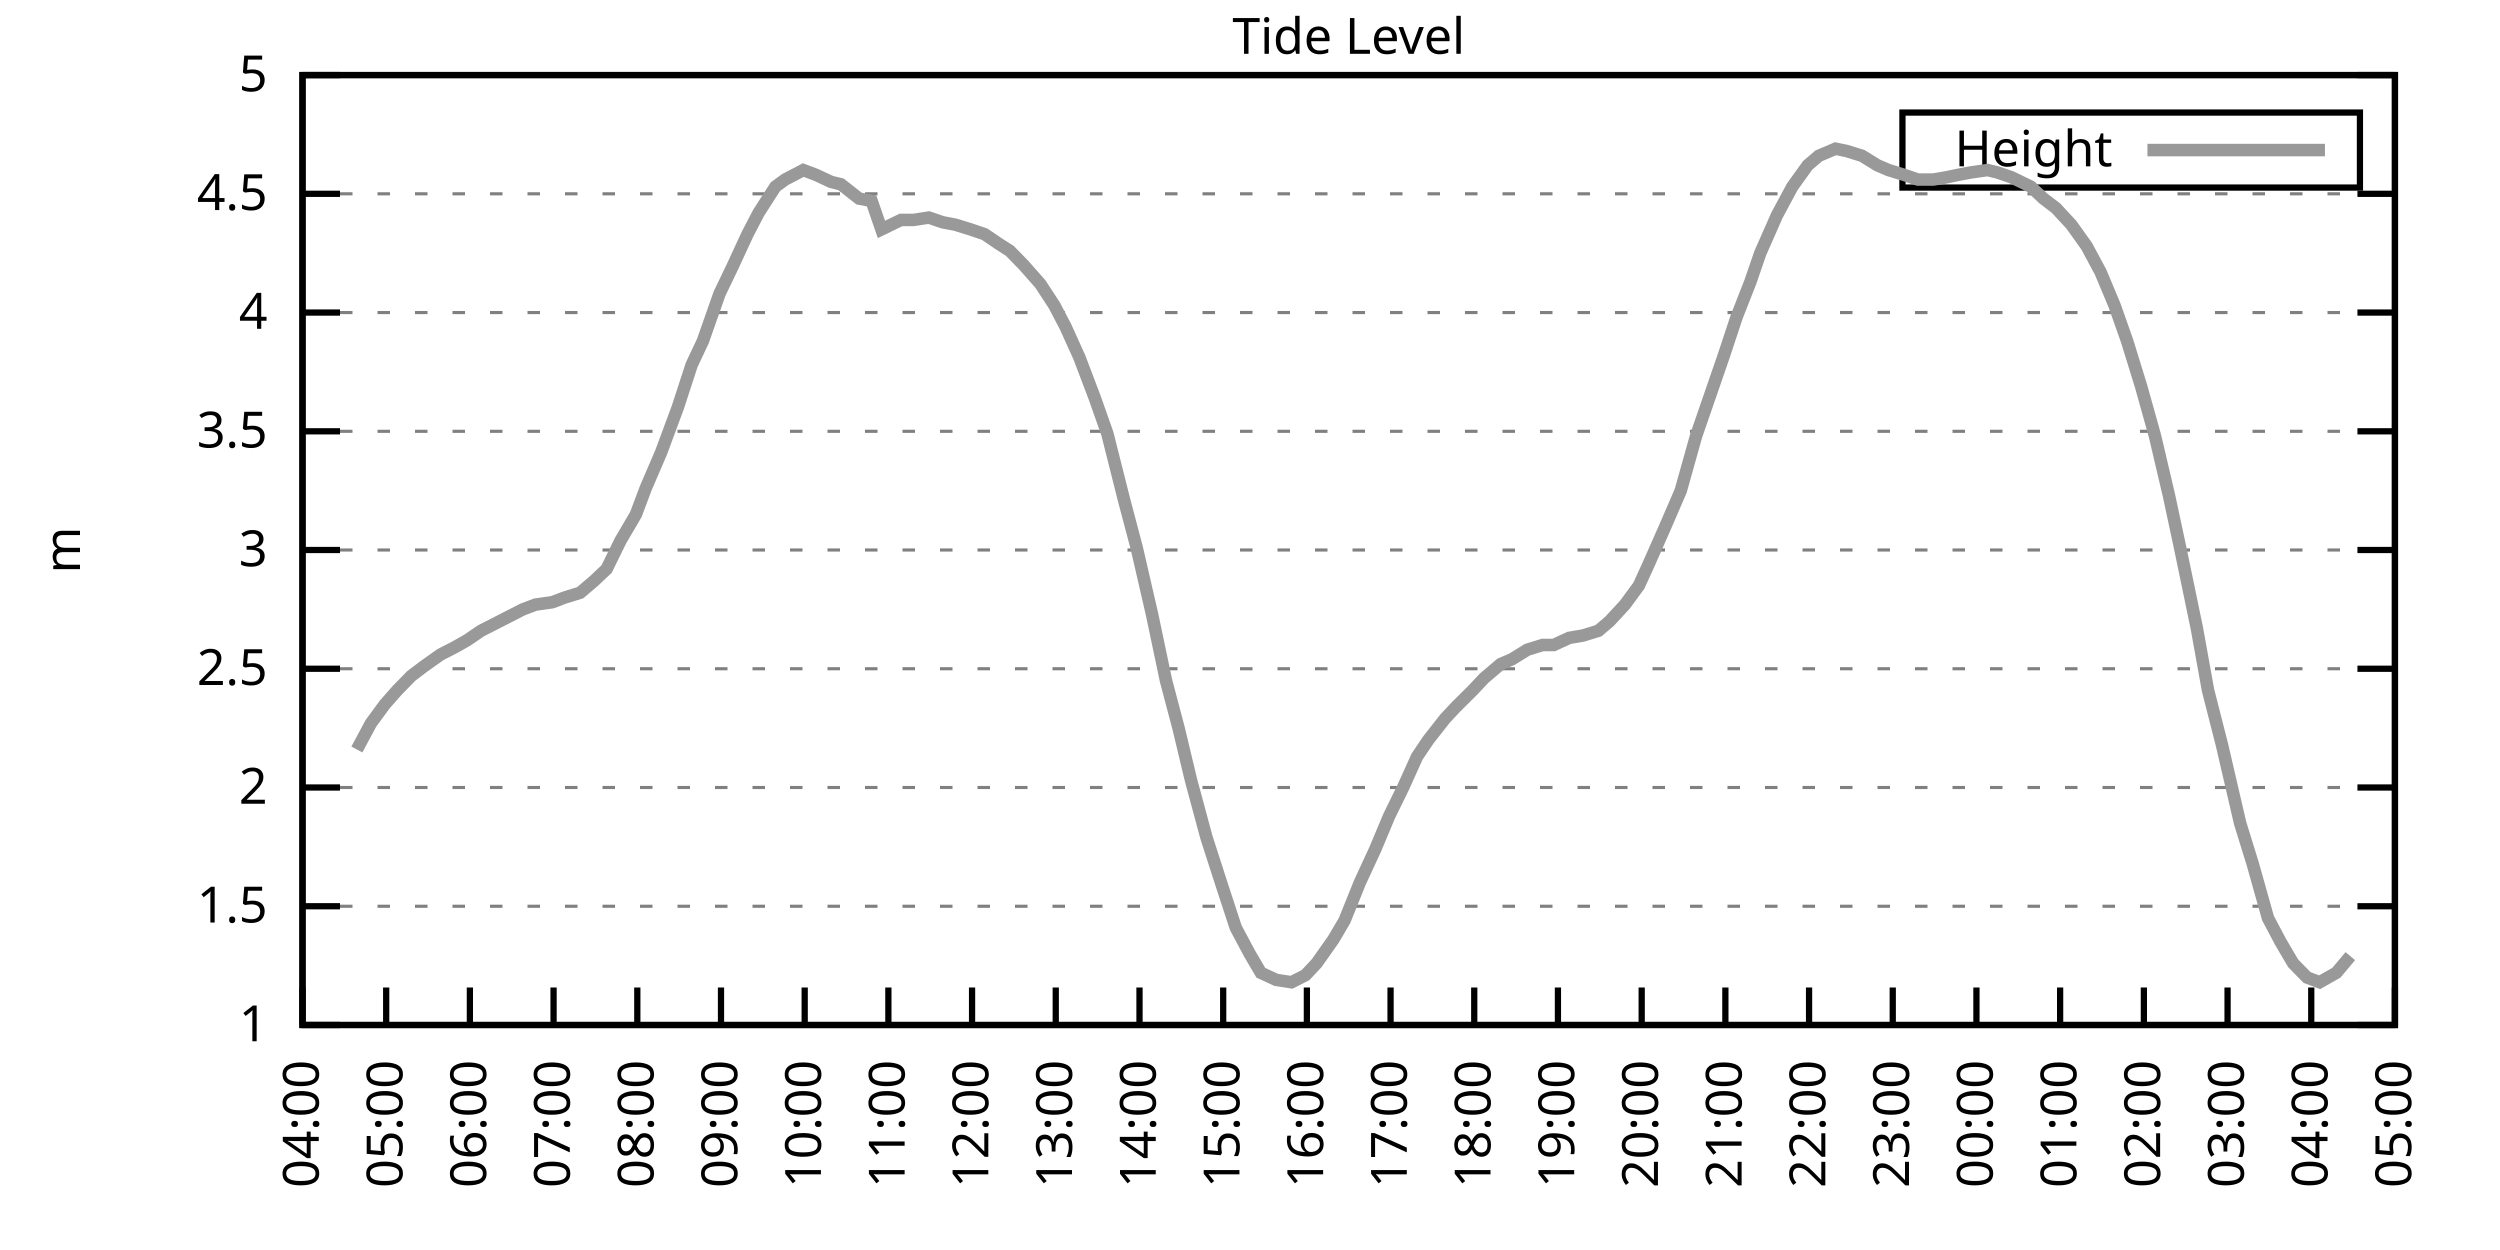
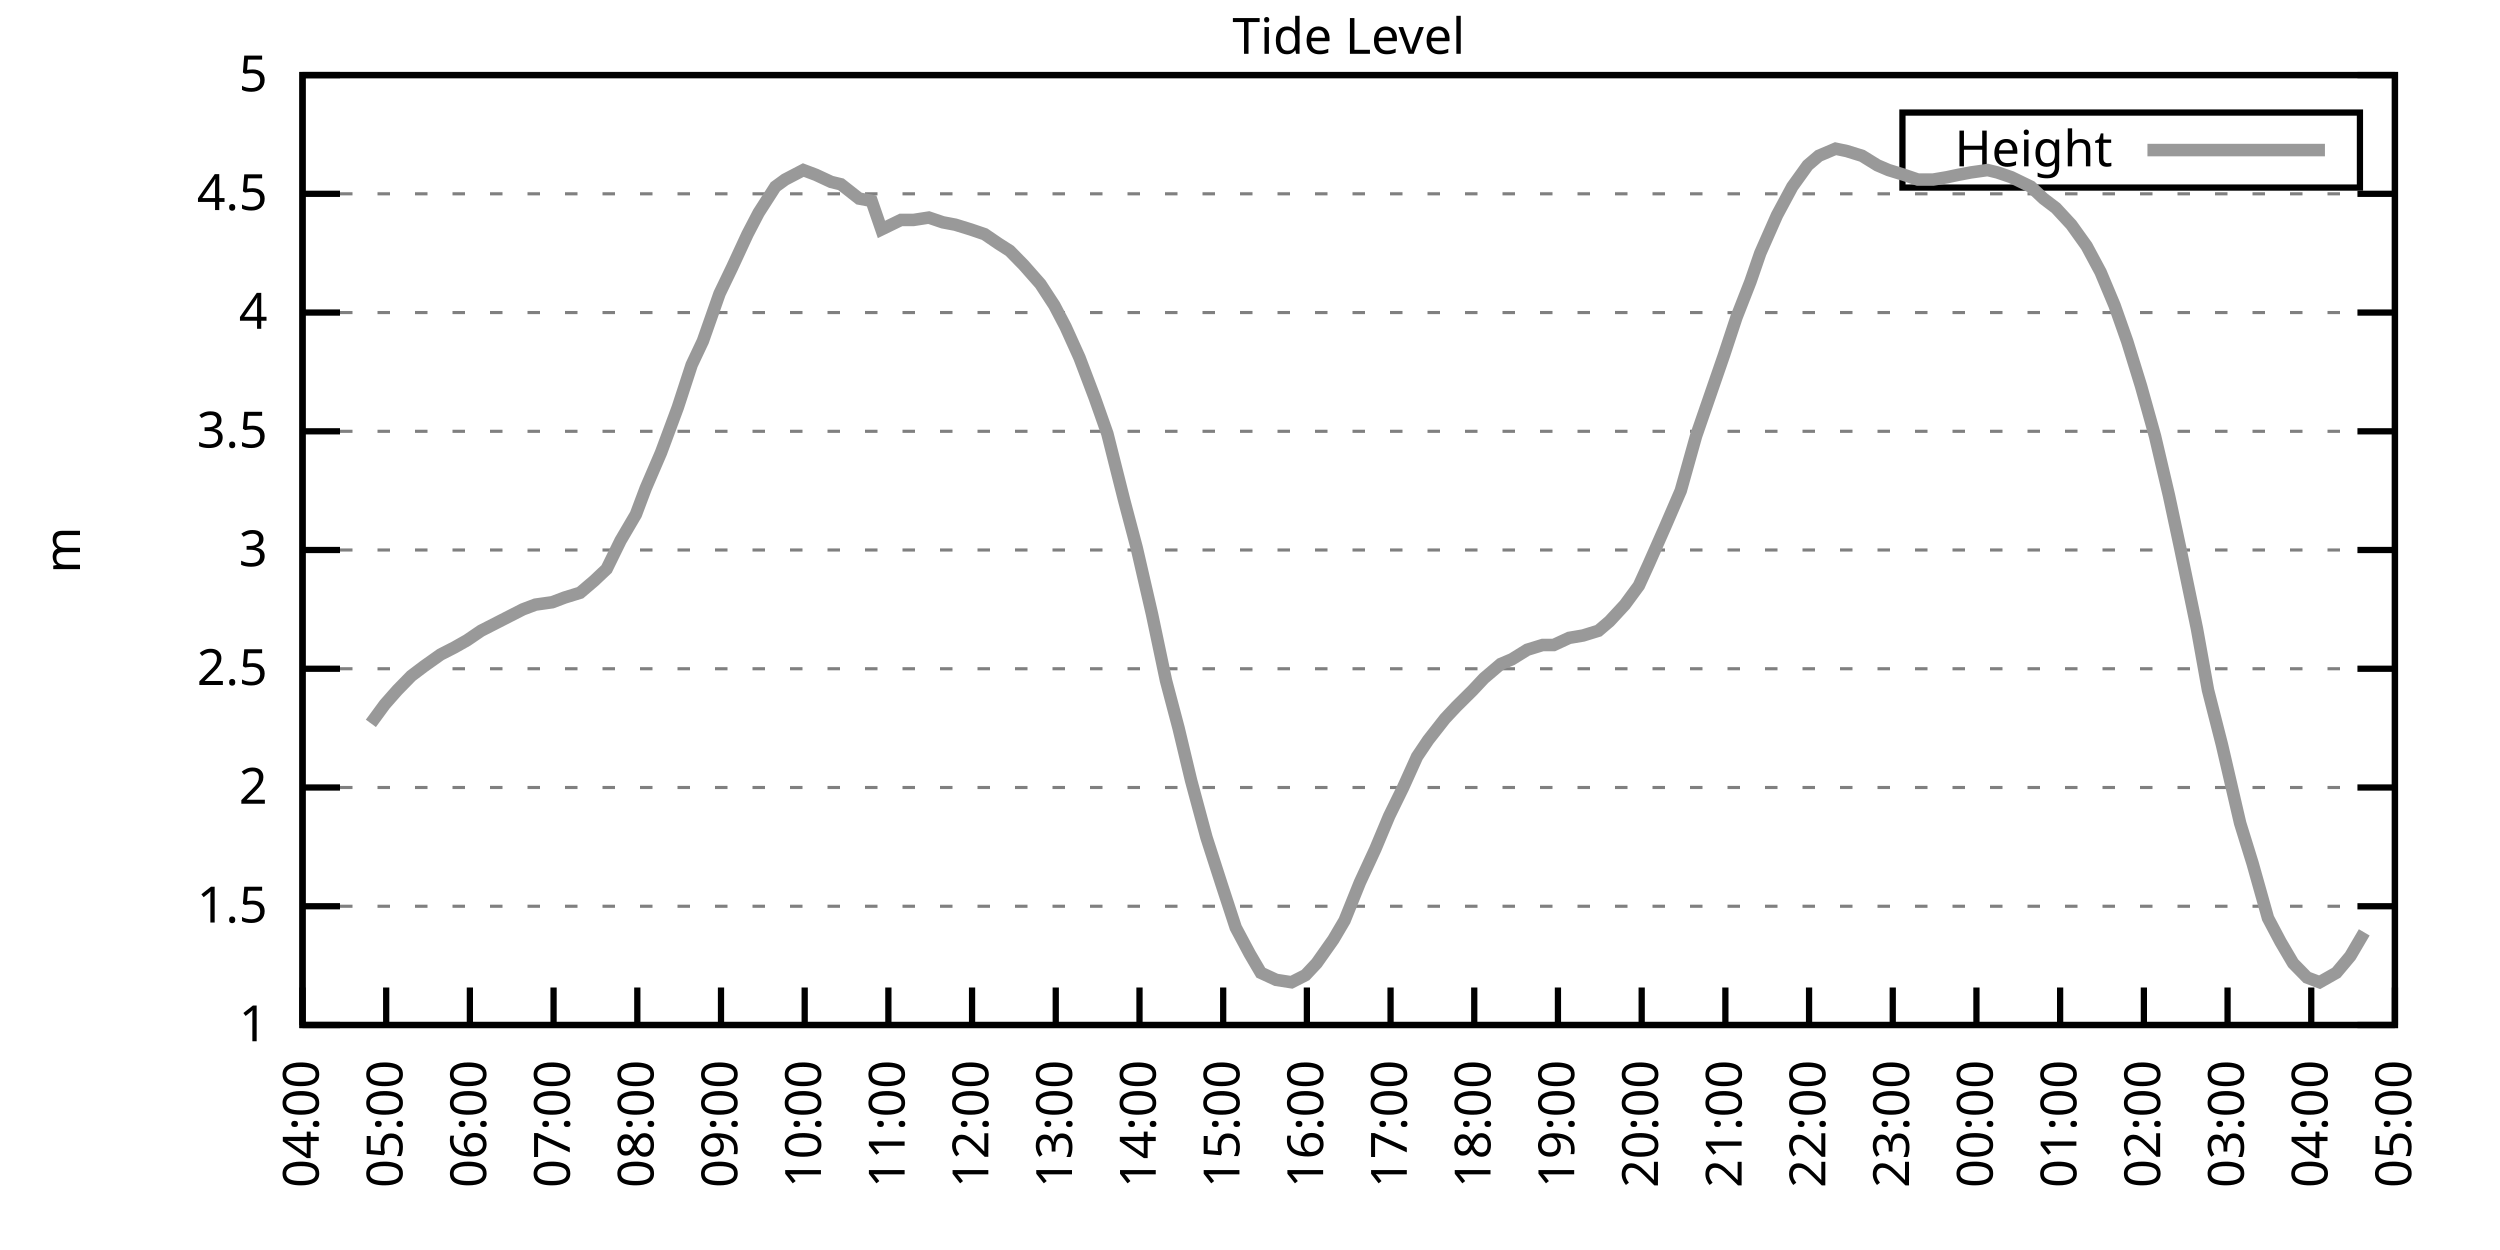
<svg xmlns="http://www.w3.org/2000/svg" xmlns:xlink="http://www.w3.org/1999/xlink" width="400" height="200" viewBox="0 0 400 200">
  <g id="gnuplot_canvas">
    <rect x="0" y="0" width="400" height="200" fill="none" />
    <defs>
      <circle id="gpDot" r="0.5" stroke-width="0.5" stroke="currentColor" />
      <path id="gpPt0" stroke-width="0.333" stroke="currentColor" d="M-1,0 h2 M0,-1 v2" />
      <path id="gpPt1" stroke-width="0.333" stroke="currentColor" d="M-1,-1 L1,1 M1,-1 L-1,1" />
      <path id="gpPt2" stroke-width="0.333" stroke="currentColor" d="M-1,0 L1,0 M0,-1 L0,1 M-1,-1 L1,1 M-1,1 L1,-1" />
      <rect id="gpPt3" stroke-width="0.333" stroke="currentColor" x="-1" y="-1" width="2" height="2" />
      <rect id="gpPt4" stroke-width="0.333" stroke="currentColor" fill="currentColor" x="-1" y="-1" width="2" height="2" />
      <circle id="gpPt5" stroke-width="0.333" stroke="currentColor" cx="0" cy="0" r="1" />
      <use xlink:href="#gpPt5" id="gpPt6" fill="currentColor" stroke="none" />
      <path id="gpPt7" stroke-width="0.333" stroke="currentColor" d="M0,-1.33 L-1.33,0.67 L1.33,0.67 z" />
      <use xlink:href="#gpPt7" id="gpPt8" fill="currentColor" stroke="none" />
      <use xlink:href="#gpPt7" id="gpPt9" stroke="currentColor" transform="rotate(180)" />
      <use xlink:href="#gpPt9" id="gpPt10" fill="currentColor" stroke="none" />
      <use xlink:href="#gpPt3" id="gpPt11" stroke="currentColor" transform="rotate(45)" />
      <use xlink:href="#gpPt11" id="gpPt12" fill="currentColor" stroke="none" />
      <path id="gpPt13" stroke-width="0.333" stroke="currentColor" d="M0,1.330 L1.265,0.411 L0.782,-1.067 L-0.782,-1.076 L-1.265,0.411 z" />
      <use xlink:href="#gpPt13" id="gpPt14" fill="currentColor" stroke="none" />
      <filter id="textbox" filterUnits="objectBoundingBox" x="0" y="0" height="1" width="1">
        <feFlood flood-color="white" flood-opacity="1" result="bgnd" />
        <feComposite in="SourceGraphic" in2="bgnd" operator="atop" />
      </filter>
      <filter id="greybox" filterUnits="objectBoundingBox" x="0" y="0" height="1" width="1">
        <feFlood flood-color="lightgrey" flood-opacity="1" result="grey" />
        <feComposite in="SourceGraphic" in2="grey" operator="atop" />
      </filter>
    </defs>
    <g fill="none" color="white" stroke="currentColor" stroke-width="1.00" stroke-linecap="butt" stroke-linejoin="miter">
</g>
    <g fill="none" color="black" stroke="currentColor" stroke-width="1.00" stroke-linecap="butt" stroke-linejoin="miter">
      <g stroke="none" shape-rendering="crispEdges">
        <polygon fill="rgb(255, 255, 255)" points="48.40,164.00 383.18,164.00 383.18,12.02 48.40,12.02 " />
      </g>
    </g>
    <g fill="none" color="black" stroke="currentColor" stroke-width="1.00" stroke-linecap="butt" stroke-linejoin="miter">
</g>
    <g fill="none" color="black" stroke="black" stroke-width="0.50" stroke-linecap="butt" stroke-linejoin="miter">
</g>
    <g fill="none" color="gray" stroke="currentColor" stroke-width="0.50" stroke-linecap="butt" stroke-linejoin="miter">
      <path stroke="gray" stroke-dasharray="2,4" class="gridline" d="M48.40,164.00 L383.19,164.00  " />
    </g>
    <g fill="none" color="gray" stroke="gray" stroke-width="1.00" stroke-linecap="butt" stroke-linejoin="miter">
</g>
    <g fill="none" color="black" stroke="currentColor" stroke-width="1.00" stroke-linecap="butt" stroke-linejoin="miter">
      <path stroke="black" d="M48.40,164.00 L54.40,164.00 M383.19,164.00 L377.19,164.00  " />
      <g transform="translate(42.80,166.60)" stroke="none" fill="black" font-family="Sans" font-size="8.00" text-anchor="end">
        <text>
          <tspan font-family="Sans"> 1</tspan>
        </text>
      </g>
    </g>
    <g fill="none" color="black" stroke="currentColor" stroke-width="1.00" stroke-linecap="butt" stroke-linejoin="miter">
</g>
    <g fill="none" color="black" stroke="black" stroke-width="0.50" stroke-linecap="butt" stroke-linejoin="miter">
</g>
    <g fill="none" color="gray" stroke="currentColor" stroke-width="0.50" stroke-linecap="butt" stroke-linejoin="miter">
      <path stroke="gray" stroke-dasharray="2,4" class="gridline" d="M48.40,145.00 L383.19,145.00  " />
    </g>
    <g fill="none" color="gray" stroke="gray" stroke-width="1.00" stroke-linecap="butt" stroke-linejoin="miter">
</g>
    <g fill="none" color="black" stroke="currentColor" stroke-width="1.00" stroke-linecap="butt" stroke-linejoin="miter">
      <path stroke="black" d="M48.40,145.00 L54.40,145.00 M383.19,145.00 L377.19,145.00  " />
      <g transform="translate(42.80,147.60)" stroke="none" fill="black" font-family="Sans" font-size="8.00" text-anchor="end">
        <text>
          <tspan font-family="Sans"> 1.5</tspan>
        </text>
      </g>
    </g>
    <g fill="none" color="black" stroke="currentColor" stroke-width="1.00" stroke-linecap="butt" stroke-linejoin="miter">
</g>
    <g fill="none" color="black" stroke="black" stroke-width="0.50" stroke-linecap="butt" stroke-linejoin="miter">
</g>
    <g fill="none" color="gray" stroke="currentColor" stroke-width="0.50" stroke-linecap="butt" stroke-linejoin="miter">
      <path stroke="gray" stroke-dasharray="2,4" class="gridline" d="M48.40,126.00 L383.19,126.00  " />
    </g>
    <g fill="none" color="gray" stroke="gray" stroke-width="1.00" stroke-linecap="butt" stroke-linejoin="miter">
</g>
    <g fill="none" color="black" stroke="currentColor" stroke-width="1.00" stroke-linecap="butt" stroke-linejoin="miter">
      <path stroke="black" d="M48.40,126.00 L54.40,126.00 M383.19,126.00 L377.19,126.00  " />
      <g transform="translate(42.80,128.60)" stroke="none" fill="black" font-family="Sans" font-size="8.00" text-anchor="end">
        <text>
          <tspan font-family="Sans"> 2</tspan>
        </text>
      </g>
    </g>
    <g fill="none" color="black" stroke="currentColor" stroke-width="1.00" stroke-linecap="butt" stroke-linejoin="miter">
</g>
    <g fill="none" color="black" stroke="black" stroke-width="0.50" stroke-linecap="butt" stroke-linejoin="miter">
</g>
    <g fill="none" color="gray" stroke="currentColor" stroke-width="0.50" stroke-linecap="butt" stroke-linejoin="miter">
      <path stroke="gray" stroke-dasharray="2,4" class="gridline" d="M48.40,107.00 L383.19,107.00  " />
    </g>
    <g fill="none" color="gray" stroke="gray" stroke-width="1.00" stroke-linecap="butt" stroke-linejoin="miter">
</g>
    <g fill="none" color="black" stroke="currentColor" stroke-width="1.00" stroke-linecap="butt" stroke-linejoin="miter">
      <path stroke="black" d="M48.40,107.00 L54.40,107.00 M383.19,107.00 L377.19,107.00  " />
      <g transform="translate(42.80,109.60)" stroke="none" fill="black" font-family="Sans" font-size="8.00" text-anchor="end">
        <text>
          <tspan font-family="Sans"> 2.5</tspan>
        </text>
      </g>
    </g>
    <g fill="none" color="black" stroke="currentColor" stroke-width="1.00" stroke-linecap="butt" stroke-linejoin="miter">
</g>
    <g fill="none" color="black" stroke="black" stroke-width="0.50" stroke-linecap="butt" stroke-linejoin="miter">
</g>
    <g fill="none" color="gray" stroke="currentColor" stroke-width="0.50" stroke-linecap="butt" stroke-linejoin="miter">
      <path stroke="gray" stroke-dasharray="2,4" class="gridline" d="M48.40,88.00 L383.19,88.00  " />
    </g>
    <g fill="none" color="gray" stroke="gray" stroke-width="1.00" stroke-linecap="butt" stroke-linejoin="miter">
</g>
    <g fill="none" color="black" stroke="currentColor" stroke-width="1.00" stroke-linecap="butt" stroke-linejoin="miter">
      <path stroke="black" d="M48.40,88.00 L54.40,88.00 M383.19,88.00 L377.19,88.00  " />
      <g transform="translate(42.80,90.60)" stroke="none" fill="black" font-family="Sans" font-size="8.00" text-anchor="end">
        <text>
          <tspan font-family="Sans"> 3</tspan>
        </text>
      </g>
    </g>
    <g fill="none" color="black" stroke="currentColor" stroke-width="1.00" stroke-linecap="butt" stroke-linejoin="miter">
</g>
    <g fill="none" color="black" stroke="black" stroke-width="0.50" stroke-linecap="butt" stroke-linejoin="miter">
</g>
    <g fill="none" color="gray" stroke="currentColor" stroke-width="0.50" stroke-linecap="butt" stroke-linejoin="miter">
      <path stroke="gray" stroke-dasharray="2,4" class="gridline" d="M48.40,69.01 L383.19,69.01  " />
    </g>
    <g fill="none" color="gray" stroke="gray" stroke-width="1.00" stroke-linecap="butt" stroke-linejoin="miter">
</g>
    <g fill="none" color="black" stroke="currentColor" stroke-width="1.00" stroke-linecap="butt" stroke-linejoin="miter">
      <path stroke="black" d="M48.40,69.01 L54.40,69.01 M383.19,69.01 L377.19,69.01  " />
      <g transform="translate(42.80,71.61)" stroke="none" fill="black" font-family="Sans" font-size="8.00" text-anchor="end">
        <text>
          <tspan font-family="Sans"> 3.5</tspan>
        </text>
      </g>
    </g>
    <g fill="none" color="black" stroke="currentColor" stroke-width="1.00" stroke-linecap="butt" stroke-linejoin="miter">
</g>
    <g fill="none" color="black" stroke="black" stroke-width="0.50" stroke-linecap="butt" stroke-linejoin="miter">
</g>
    <g fill="none" color="gray" stroke="currentColor" stroke-width="0.50" stroke-linecap="butt" stroke-linejoin="miter">
      <path stroke="gray" stroke-dasharray="2,4" class="gridline" d="M48.40,50.01 L383.19,50.01  " />
    </g>
    <g fill="none" color="gray" stroke="gray" stroke-width="1.00" stroke-linecap="butt" stroke-linejoin="miter">
</g>
    <g fill="none" color="black" stroke="currentColor" stroke-width="1.00" stroke-linecap="butt" stroke-linejoin="miter">
      <path stroke="black" d="M48.40,50.01 L54.40,50.01 M383.19,50.01 L377.19,50.01  " />
      <g transform="translate(42.80,52.61)" stroke="none" fill="black" font-family="Sans" font-size="8.00" text-anchor="end">
        <text>
          <tspan font-family="Sans"> 4</tspan>
        </text>
      </g>
    </g>
    <g fill="none" color="black" stroke="currentColor" stroke-width="1.00" stroke-linecap="butt" stroke-linejoin="miter">
</g>
    <g fill="none" color="black" stroke="black" stroke-width="0.50" stroke-linecap="butt" stroke-linejoin="miter">
</g>
    <g fill="none" color="gray" stroke="currentColor" stroke-width="0.50" stroke-linecap="butt" stroke-linejoin="miter">
      <path stroke="gray" stroke-dasharray="2,4" class="gridline" d="M48.40,31.01 L383.19,31.01  " />
    </g>
    <g fill="none" color="gray" stroke="gray" stroke-width="1.00" stroke-linecap="butt" stroke-linejoin="miter">
</g>
    <g fill="none" color="black" stroke="currentColor" stroke-width="1.00" stroke-linecap="butt" stroke-linejoin="miter">
      <path stroke="black" d="M48.40,31.01 L54.40,31.01 M383.19,31.01 L377.19,31.01  " />
      <g transform="translate(42.80,33.61)" stroke="none" fill="black" font-family="Sans" font-size="8.00" text-anchor="end">
        <text>
          <tspan font-family="Sans"> 4.5</tspan>
        </text>
      </g>
    </g>
    <g fill="none" color="black" stroke="currentColor" stroke-width="1.00" stroke-linecap="butt" stroke-linejoin="miter">
</g>
    <g fill="none" color="black" stroke="black" stroke-width="0.50" stroke-linecap="butt" stroke-linejoin="miter">
</g>
    <g fill="none" color="gray" stroke="currentColor" stroke-width="0.50" stroke-linecap="butt" stroke-linejoin="miter">
      <path stroke="gray" stroke-dasharray="2,4" class="gridline" d="M48.40,12.01 L383.19,12.01  " />
    </g>
    <g fill="none" color="gray" stroke="gray" stroke-width="1.00" stroke-linecap="butt" stroke-linejoin="miter">
</g>
    <g fill="none" color="black" stroke="currentColor" stroke-width="1.00" stroke-linecap="butt" stroke-linejoin="miter">
      <path stroke="black" d="M48.40,12.01 L54.40,12.01 M383.19,12.01 L377.19,12.01  " />
      <g transform="translate(42.80,14.61)" stroke="none" fill="black" font-family="Sans" font-size="8.00" text-anchor="end">
        <text>
          <tspan font-family="Sans"> 5</tspan>
        </text>
      </g>
    </g>
    <g fill="none" color="black" stroke="currentColor" stroke-width="1.00" stroke-linecap="butt" stroke-linejoin="miter">
      <path stroke="black" d="M48.40,164.00 L48.40,158.00  " />
      <g transform="translate(51.00,169.60) rotate(270.00)" stroke="none" fill="black" font-family="Sans" font-size="8.00" text-anchor="end">
        <text>
          <tspan font-family="Sans">04:00</tspan>
        </text>
      </g>
    </g>
    <g fill="none" color="black" stroke="currentColor" stroke-width="1.00" stroke-linecap="butt" stroke-linejoin="miter">
      <path stroke="black" d="M61.79,164.00 L61.79,158.00  " />
      <g transform="translate(64.39,169.60) rotate(270.00)" stroke="none" fill="black" font-family="Sans" font-size="8.00" text-anchor="end">
        <text>
          <tspan font-family="Sans">05:00</tspan>
        </text>
      </g>
    </g>
    <g fill="none" color="black" stroke="currentColor" stroke-width="1.00" stroke-linecap="butt" stroke-linejoin="miter">
      <path stroke="black" d="M75.18,164.00 L75.18,158.00  " />
      <g transform="translate(77.78,169.60) rotate(270.00)" stroke="none" fill="black" font-family="Sans" font-size="8.00" text-anchor="end">
        <text>
          <tspan font-family="Sans">06:00</tspan>
        </text>
      </g>
    </g>
    <g fill="none" color="black" stroke="currentColor" stroke-width="1.00" stroke-linecap="butt" stroke-linejoin="miter">
      <path stroke="black" d="M88.57,164.00 L88.57,158.00  " />
      <g transform="translate(91.17,169.60) rotate(270.00)" stroke="none" fill="black" font-family="Sans" font-size="8.00" text-anchor="end">
        <text>
          <tspan font-family="Sans">07:00</tspan>
        </text>
      </g>
    </g>
    <g fill="none" color="black" stroke="currentColor" stroke-width="1.00" stroke-linecap="butt" stroke-linejoin="miter">
      <path stroke="black" d="M101.97,164.00 L101.97,158.00  " />
      <g transform="translate(104.57,169.60) rotate(270.00)" stroke="none" fill="black" font-family="Sans" font-size="8.00" text-anchor="end">
        <text>
          <tspan font-family="Sans">08:00</tspan>
        </text>
      </g>
    </g>
    <g fill="none" color="black" stroke="currentColor" stroke-width="1.00" stroke-linecap="butt" stroke-linejoin="miter">
      <path stroke="black" d="M115.36,164.00 L115.36,158.00  " />
      <g transform="translate(117.96,169.60) rotate(270.00)" stroke="none" fill="black" font-family="Sans" font-size="8.00" text-anchor="end">
        <text>
          <tspan font-family="Sans">09:00</tspan>
        </text>
      </g>
    </g>
    <g fill="none" color="black" stroke="currentColor" stroke-width="1.00" stroke-linecap="butt" stroke-linejoin="miter">
      <path stroke="black" d="M128.75,164.00 L128.75,158.00  " />
      <g transform="translate(131.35,169.60) rotate(270.00)" stroke="none" fill="black" font-family="Sans" font-size="8.00" text-anchor="end">
        <text>
          <tspan font-family="Sans">10:00</tspan>
        </text>
      </g>
    </g>
    <g fill="none" color="black" stroke="currentColor" stroke-width="1.00" stroke-linecap="butt" stroke-linejoin="miter">
      <path stroke="black" d="M142.14,164.00 L142.14,158.00  " />
      <g transform="translate(144.74,169.60) rotate(270.00)" stroke="none" fill="black" font-family="Sans" font-size="8.00" text-anchor="end">
        <text>
          <tspan font-family="Sans">11:00</tspan>
        </text>
      </g>
    </g>
    <g fill="none" color="black" stroke="currentColor" stroke-width="1.00" stroke-linecap="butt" stroke-linejoin="miter">
      <path stroke="black" d="M155.53,164.00 L155.53,158.00  " />
      <g transform="translate(158.13,169.60) rotate(270.00)" stroke="none" fill="black" font-family="Sans" font-size="8.00" text-anchor="end">
        <text>
          <tspan font-family="Sans">12:00</tspan>
        </text>
      </g>
    </g>
    <g fill="none" color="black" stroke="currentColor" stroke-width="1.00" stroke-linecap="butt" stroke-linejoin="miter">
      <path stroke="black" d="M168.92,164.00 L168.92,158.00  " />
      <g transform="translate(171.52,169.60) rotate(270.00)" stroke="none" fill="black" font-family="Sans" font-size="8.00" text-anchor="end">
        <text>
          <tspan font-family="Sans">13:00</tspan>
        </text>
      </g>
    </g>
    <g fill="none" color="black" stroke="currentColor" stroke-width="1.00" stroke-linecap="butt" stroke-linejoin="miter">
      <path stroke="black" d="M182.32,164.00 L182.32,158.00  " />
      <g transform="translate(184.92,169.60) rotate(270.00)" stroke="none" fill="black" font-family="Sans" font-size="8.00" text-anchor="end">
        <text>
          <tspan font-family="Sans">14:00</tspan>
        </text>
      </g>
    </g>
    <g fill="none" color="black" stroke="currentColor" stroke-width="1.00" stroke-linecap="butt" stroke-linejoin="miter">
      <path stroke="black" d="M195.71,164.00 L195.71,158.00  " />
      <g transform="translate(198.31,169.60) rotate(270.00)" stroke="none" fill="black" font-family="Sans" font-size="8.00" text-anchor="end">
        <text>
          <tspan font-family="Sans">15:00</tspan>
        </text>
      </g>
    </g>
    <g fill="none" color="black" stroke="currentColor" stroke-width="1.00" stroke-linecap="butt" stroke-linejoin="miter">
      <path stroke="black" d="M209.10,164.00 L209.10,158.00  " />
      <g transform="translate(211.70,169.60) rotate(270.00)" stroke="none" fill="black" font-family="Sans" font-size="8.00" text-anchor="end">
        <text>
          <tspan font-family="Sans">16:00</tspan>
        </text>
      </g>
    </g>
    <g fill="none" color="black" stroke="currentColor" stroke-width="1.00" stroke-linecap="butt" stroke-linejoin="miter">
      <path stroke="black" d="M222.49,164.00 L222.49,158.00  " />
      <g transform="translate(225.09,169.60) rotate(270.00)" stroke="none" fill="black" font-family="Sans" font-size="8.00" text-anchor="end">
        <text>
          <tspan font-family="Sans">17:00</tspan>
        </text>
      </g>
    </g>
    <g fill="none" color="black" stroke="currentColor" stroke-width="1.00" stroke-linecap="butt" stroke-linejoin="miter">
      <path stroke="black" d="M235.88,164.00 L235.88,158.00  " />
      <g transform="translate(238.48,169.60) rotate(270.00)" stroke="none" fill="black" font-family="Sans" font-size="8.00" text-anchor="end">
        <text>
          <tspan font-family="Sans">18:00</tspan>
        </text>
      </g>
    </g>
    <g fill="none" color="black" stroke="currentColor" stroke-width="1.00" stroke-linecap="butt" stroke-linejoin="miter">
      <path stroke="black" d="M249.27,164.00 L249.27,158.00  " />
      <g transform="translate(251.87,169.60) rotate(270.00)" stroke="none" fill="black" font-family="Sans" font-size="8.00" text-anchor="end">
        <text>
          <tspan font-family="Sans">19:00</tspan>
        </text>
      </g>
    </g>
    <g fill="none" color="black" stroke="currentColor" stroke-width="1.00" stroke-linecap="butt" stroke-linejoin="miter">
      <path stroke="black" d="M262.67,164.00 L262.67,158.00  " />
      <g transform="translate(265.27,169.60) rotate(270.00)" stroke="none" fill="black" font-family="Sans" font-size="8.00" text-anchor="end">
        <text>
          <tspan font-family="Sans">20:00</tspan>
        </text>
      </g>
    </g>
    <g fill="none" color="black" stroke="currentColor" stroke-width="1.00" stroke-linecap="butt" stroke-linejoin="miter">
      <path stroke="black" d="M276.06,164.00 L276.06,158.00  " />
      <g transform="translate(278.66,169.60) rotate(270.00)" stroke="none" fill="black" font-family="Sans" font-size="8.00" text-anchor="end">
        <text>
          <tspan font-family="Sans">21:00</tspan>
        </text>
      </g>
    </g>
    <g fill="none" color="black" stroke="currentColor" stroke-width="1.00" stroke-linecap="butt" stroke-linejoin="miter">
      <path stroke="black" d="M289.45,164.00 L289.45,158.00  " />
      <g transform="translate(292.05,169.60) rotate(270.00)" stroke="none" fill="black" font-family="Sans" font-size="8.00" text-anchor="end">
        <text>
          <tspan font-family="Sans">22:00</tspan>
        </text>
      </g>
    </g>
    <g fill="none" color="black" stroke="currentColor" stroke-width="1.00" stroke-linecap="butt" stroke-linejoin="miter">
      <path stroke="black" d="M302.84,164.00 L302.84,158.00  " />
      <g transform="translate(305.44,169.60) rotate(270.00)" stroke="none" fill="black" font-family="Sans" font-size="8.00" text-anchor="end">
        <text>
          <tspan font-family="Sans">23:00</tspan>
        </text>
      </g>
    </g>
    <g fill="none" color="black" stroke="currentColor" stroke-width="1.00" stroke-linecap="butt" stroke-linejoin="miter">
      <path stroke="black" d="M316.23,164.00 L316.23,158.00  " />
      <g transform="translate(318.83,169.60) rotate(270.00)" stroke="none" fill="black" font-family="Sans" font-size="8.00" text-anchor="end">
        <text>
          <tspan font-family="Sans">00:00</tspan>
        </text>
      </g>
    </g>
    <g fill="none" color="black" stroke="currentColor" stroke-width="1.00" stroke-linecap="butt" stroke-linejoin="miter">
      <path stroke="black" d="M329.62,164.00 L329.62,158.00  " />
      <g transform="translate(332.22,169.60) rotate(270.00)" stroke="none" fill="black" font-family="Sans" font-size="8.00" text-anchor="end">
        <text>
          <tspan font-family="Sans">01:00</tspan>
        </text>
      </g>
    </g>
    <g fill="none" color="black" stroke="currentColor" stroke-width="1.00" stroke-linecap="butt" stroke-linejoin="miter">
      <path stroke="black" d="M343.02,164.00 L343.02,158.00  " />
      <g transform="translate(345.62,169.60) rotate(270.00)" stroke="none" fill="black" font-family="Sans" font-size="8.00" text-anchor="end">
        <text>
          <tspan font-family="Sans">02:00</tspan>
        </text>
      </g>
    </g>
    <g fill="none" color="black" stroke="currentColor" stroke-width="1.00" stroke-linecap="butt" stroke-linejoin="miter">
      <path stroke="black" d="M356.41,164.00 L356.41,158.00  " />
      <g transform="translate(359.01,169.60) rotate(270.00)" stroke="none" fill="black" font-family="Sans" font-size="8.00" text-anchor="end">
        <text>
          <tspan font-family="Sans">03:00</tspan>
        </text>
      </g>
    </g>
    <g fill="none" color="black" stroke="currentColor" stroke-width="1.00" stroke-linecap="butt" stroke-linejoin="miter">
      <path stroke="black" d="M369.80,164.00 L369.80,158.00  " />
      <g transform="translate(372.40,169.60) rotate(270.00)" stroke="none" fill="black" font-family="Sans" font-size="8.00" text-anchor="end">
        <text>
          <tspan font-family="Sans">04:00</tspan>
        </text>
      </g>
    </g>
    <g fill="none" color="black" stroke="currentColor" stroke-width="1.00" stroke-linecap="butt" stroke-linejoin="miter">
      <path stroke="black" d="M383.19,164.00 L383.19,158.00  " />
      <g transform="translate(385.79,169.60) rotate(270.00)" stroke="none" fill="black" font-family="Sans" font-size="8.00" text-anchor="end">
        <text>
          <tspan font-family="Sans">05:00</tspan>
        </text>
      </g>
    </g>
    <g fill="none" color="black" stroke="currentColor" stroke-width="1.00" stroke-linecap="butt" stroke-linejoin="miter">
</g>
    <g fill="none" color="black" stroke="currentColor" stroke-width="1.00" stroke-linecap="butt" stroke-linejoin="miter">
      <path stroke="black" d="M48.40,12.01 L48.40,164.00 L383.19,164.00 L383.19,12.01 L48.40,12.01 Z  " />
    </g>
    <g fill="none" color="black" stroke="currentColor" stroke-width="1.00" stroke-linecap="butt" stroke-linejoin="miter">
</g>
    <g fill="none" color="black" stroke="currentColor" stroke-width="1.00" stroke-linecap="butt" stroke-linejoin="miter">
      <path stroke="black" d="M304.39,30.01 L304.39,18.01 L377.59,18.01 L377.59,30.01 L304.39,30.01 Z  " />
    </g>
    <g id="Tide_level_plot_1">
      <g fill="none" color="white" stroke="black" stroke-width="2.00" stroke-linecap="butt" stroke-linejoin="miter">
</g>
      <g fill="none" color="black" stroke="currentColor" stroke-width="2.00" stroke-linecap="butt" stroke-linejoin="miter">
        <g transform="translate(337.99,26.61)" stroke="none" fill="black" font-family="Sans" font-size="8.00" text-anchor="end">
          <text>
            <tspan font-family="Sans">Height</tspan>
          </text>
        </g>
      </g>
      <g fill="none" color="black" stroke="currentColor" stroke-width="2.00" stroke-linecap="butt" stroke-linejoin="miter">
-         <path stroke="rgb(153, 153, 153)" d="M343.59,24.01 L371.99,24.01 M57.10,119.92 L59.34,115.74 L61.57,112.70 L63.58,110.42 L65.81,108.14 L67.82,106.62   L70.50,104.72 L72.73,103.58 L74.74,102.44 L76.97,100.92 L79.20,99.78 L81.43,98.64 L83.66,97.50 L85.67,96.74   L88.35,96.36 L90.36,95.60 L92.82,94.84 L95.05,92.94 L97.06,91.04 L99.29,86.49 L101.74,82.31 L103.31,78.13   L105.76,72.43 L108.44,65.21 L110.67,58.37 L112.46,54.57 L115.13,46.97 L117.14,42.79 L119.60,37.47 L121.38,34.05   L124.06,29.87 L125.62,28.73 L128.53,27.21 L130.54,27.97 L132.99,29.11 L134.55,29.49 L137.45,31.77 L139.46,32.15   L141.03,36.71 L144.15,35.19 L146.16,35.19 L148.61,34.81 L150.85,35.57 L152.85,35.95 L155.31,36.71 L157.54,37.47   L159.77,38.99 L161.56,40.13 L163.79,42.41 L166.47,45.45 L168.70,48.87 L170.49,52.29 L172.72,57.23 L175.17,63.69   L177.18,69.39 L179.86,80.03 L181.87,87.63 L184.32,98.26 L186.56,108.90 L188.57,116.50 L190.57,124.86 L193.03,133.98   L195.48,141.58 L197.72,148.42 L199.95,152.60 L201.73,155.64 L204.19,156.78 L206.64,157.16 L208.88,156.02 L210.66,154.12   L213.34,150.32 L215.13,147.28 L217.58,141.20 L220.04,135.88 L222.27,130.56 L224.50,126.00 L226.73,121.06 L228.52,118.40   L231.20,114.98 L232.98,113.08 L235.66,110.42 L237.44,108.52 L240.12,106.24 L241.91,105.48 L244.36,103.96 L246.82,103.20   L248.60,103.20 L251.06,102.06 L253.29,101.68 L255.75,100.92 L257.53,99.40 L259.99,96.74 L262.22,93.70 L263.78,90.28   L266.46,84.21 L268.92,78.51 L271.37,69.77 L273.60,63.31 L275.83,56.85 L277.84,50.77 L280.07,45.07 L281.64,40.51   L284.32,34.43 L286.77,29.87 L289.23,26.45 L291.01,24.93 L293.69,23.79 L295.48,24.17 L297.93,24.93 L300.39,26.45   L302.17,27.21 L304.63,27.97 L306.86,28.73 L309.31,28.73 L311.54,28.35 L313.33,27.97 L315.34,27.59 L318.02,27.21   L319.58,27.59 L321.81,28.35 L324.94,29.87 L326.95,31.77 L328.95,33.29 L331.41,35.95 L333.86,39.37 L336.10,43.55   L338.33,48.87 L340.34,54.57 L342.57,61.79 L344.80,69.77 L347.03,79.27 L348.82,87.63 L351.50,100.54 L353.28,110.42   L355.51,119.16 L358.42,131.70 L360.42,138.16 L362.88,146.90 L364.89,150.70 L366.90,154.12 L369.13,156.40 L371.14,157.16   L373.82,155.64 L376.05,152.98  " />
+         <path stroke="rgb(153, 153, 153)" d="M343.59,24.01 L371.99,24.01 M59.34,115.74 L61.57,112.70 L63.58,110.42 L65.81,108.14 L67.82,106.62 L70.50,104.72   L72.73,103.58 L74.74,102.44 L76.97,100.92 L79.20,99.78 L81.43,98.64 L83.66,97.50 L85.67,96.74 L88.35,96.36   L90.36,95.60 L92.82,94.84 L95.05,92.94 L97.06,91.04 L99.29,86.49 L101.74,82.31 L103.31,78.13 L105.76,72.43   L108.44,65.21 L110.67,58.37 L112.46,54.57 L115.13,46.97 L117.14,42.79 L119.60,37.47 L121.38,34.05 L124.06,29.87   L125.62,28.73 L128.53,27.21 L130.54,27.97 L132.99,29.11 L134.55,29.49 L137.45,31.77 L139.46,32.15 L141.03,36.71   L144.15,35.19 L146.16,35.19 L148.61,34.81 L150.85,35.57 L152.85,35.95 L155.31,36.71 L157.54,37.47 L159.77,38.99   L161.56,40.13 L163.79,42.41 L166.47,45.45 L168.70,48.87 L170.49,52.29 L172.72,57.23 L175.17,63.69 L177.18,69.39   L179.86,80.03 L181.87,87.63 L184.32,98.26 L186.56,108.90 L188.57,116.50 L190.57,124.86 L193.03,133.98 L195.48,141.58   L197.72,148.42 L199.95,152.60 L201.73,155.64 L204.19,156.78 L206.64,157.16 L208.88,156.02 L210.66,154.12 L213.34,150.32   L215.13,147.28 L217.58,141.20 L220.04,135.88 L222.27,130.56 L224.50,126.00 L226.73,121.06 L228.52,118.40 L231.20,114.98   L232.98,113.08 L235.66,110.42 L237.44,108.52 L240.12,106.24 L241.91,105.48 L244.36,103.96 L246.82,103.20 L248.60,103.20   L251.06,102.06 L253.29,101.68 L255.75,100.92 L257.53,99.40 L259.99,96.74 L262.22,93.70 L263.78,90.28 L266.46,84.21   L268.92,78.51 L271.37,69.77 L273.60,63.31 L275.83,56.85 L277.84,50.77 L280.07,45.07 L281.64,40.51 L284.32,34.43   L286.77,29.87 L289.23,26.45 L291.01,24.93 L293.69,23.79 L295.48,24.17 L297.93,24.93 L300.39,26.45 L302.17,27.21   L304.63,27.97 L306.86,28.73 L309.31,28.73 L311.54,28.35 L313.33,27.97 L315.34,27.59 L318.02,27.21 L319.58,27.59   L321.81,28.35 L324.94,29.87 L326.95,31.77 L328.95,33.29 L331.41,35.95 L333.86,39.37 L336.10,43.55 L338.33,48.87   L340.34,54.57 L342.57,61.79 L344.80,69.77 L347.03,79.27 L348.82,87.63 L351.50,100.54 L353.28,110.42 L355.51,119.16   L358.42,131.70 L360.42,138.16 L362.88,146.90 L364.89,150.70 L366.90,154.12 L369.13,156.40 L371.14,157.16 L373.82,155.64   L376.05,152.98 L378.28,149.18  " />
      </g>
    </g>
    <g fill="none" color="black" stroke="currentColor" stroke-width="2.00" stroke-linecap="butt" stroke-linejoin="miter">
</g>
    <g fill="none" color="black" stroke="black" stroke-width="1.00" stroke-linecap="butt" stroke-linejoin="miter">
</g>
    <g fill="none" color="black" stroke="currentColor" stroke-width="1.00" stroke-linecap="butt" stroke-linejoin="miter">
      <path stroke="black" d="M48.40,12.01 L48.40,164.00 L383.19,164.00 L383.19,12.01 L48.40,12.01 Z  " />
      <g transform="translate(12.80,88.01) rotate(270.00)" stroke="none" fill="black" font-family="Sans" font-size="8.00" text-anchor="middle">
        <text>
          <tspan font-family="Sans">m</tspan>
        </text>
      </g>
    </g>
    <g fill="none" color="black" stroke="currentColor" stroke-width="1.00" stroke-linecap="butt" stroke-linejoin="miter">
</g>
    <g fill="none" color="black" stroke="currentColor" stroke-width="1.00" stroke-linecap="butt" stroke-linejoin="miter">
      <g transform="translate(215.79,8.61)" stroke="none" fill="black" font-family="Sans" font-size="8.00" text-anchor="middle">
        <text>
          <tspan font-family="Sans">Tide Level</tspan>
        </text>
      </g>
    </g>
    <g fill="none" color="black" stroke="currentColor" stroke-width="1.00" stroke-linecap="butt" stroke-linejoin="miter">
</g>
  </g>
</svg>
